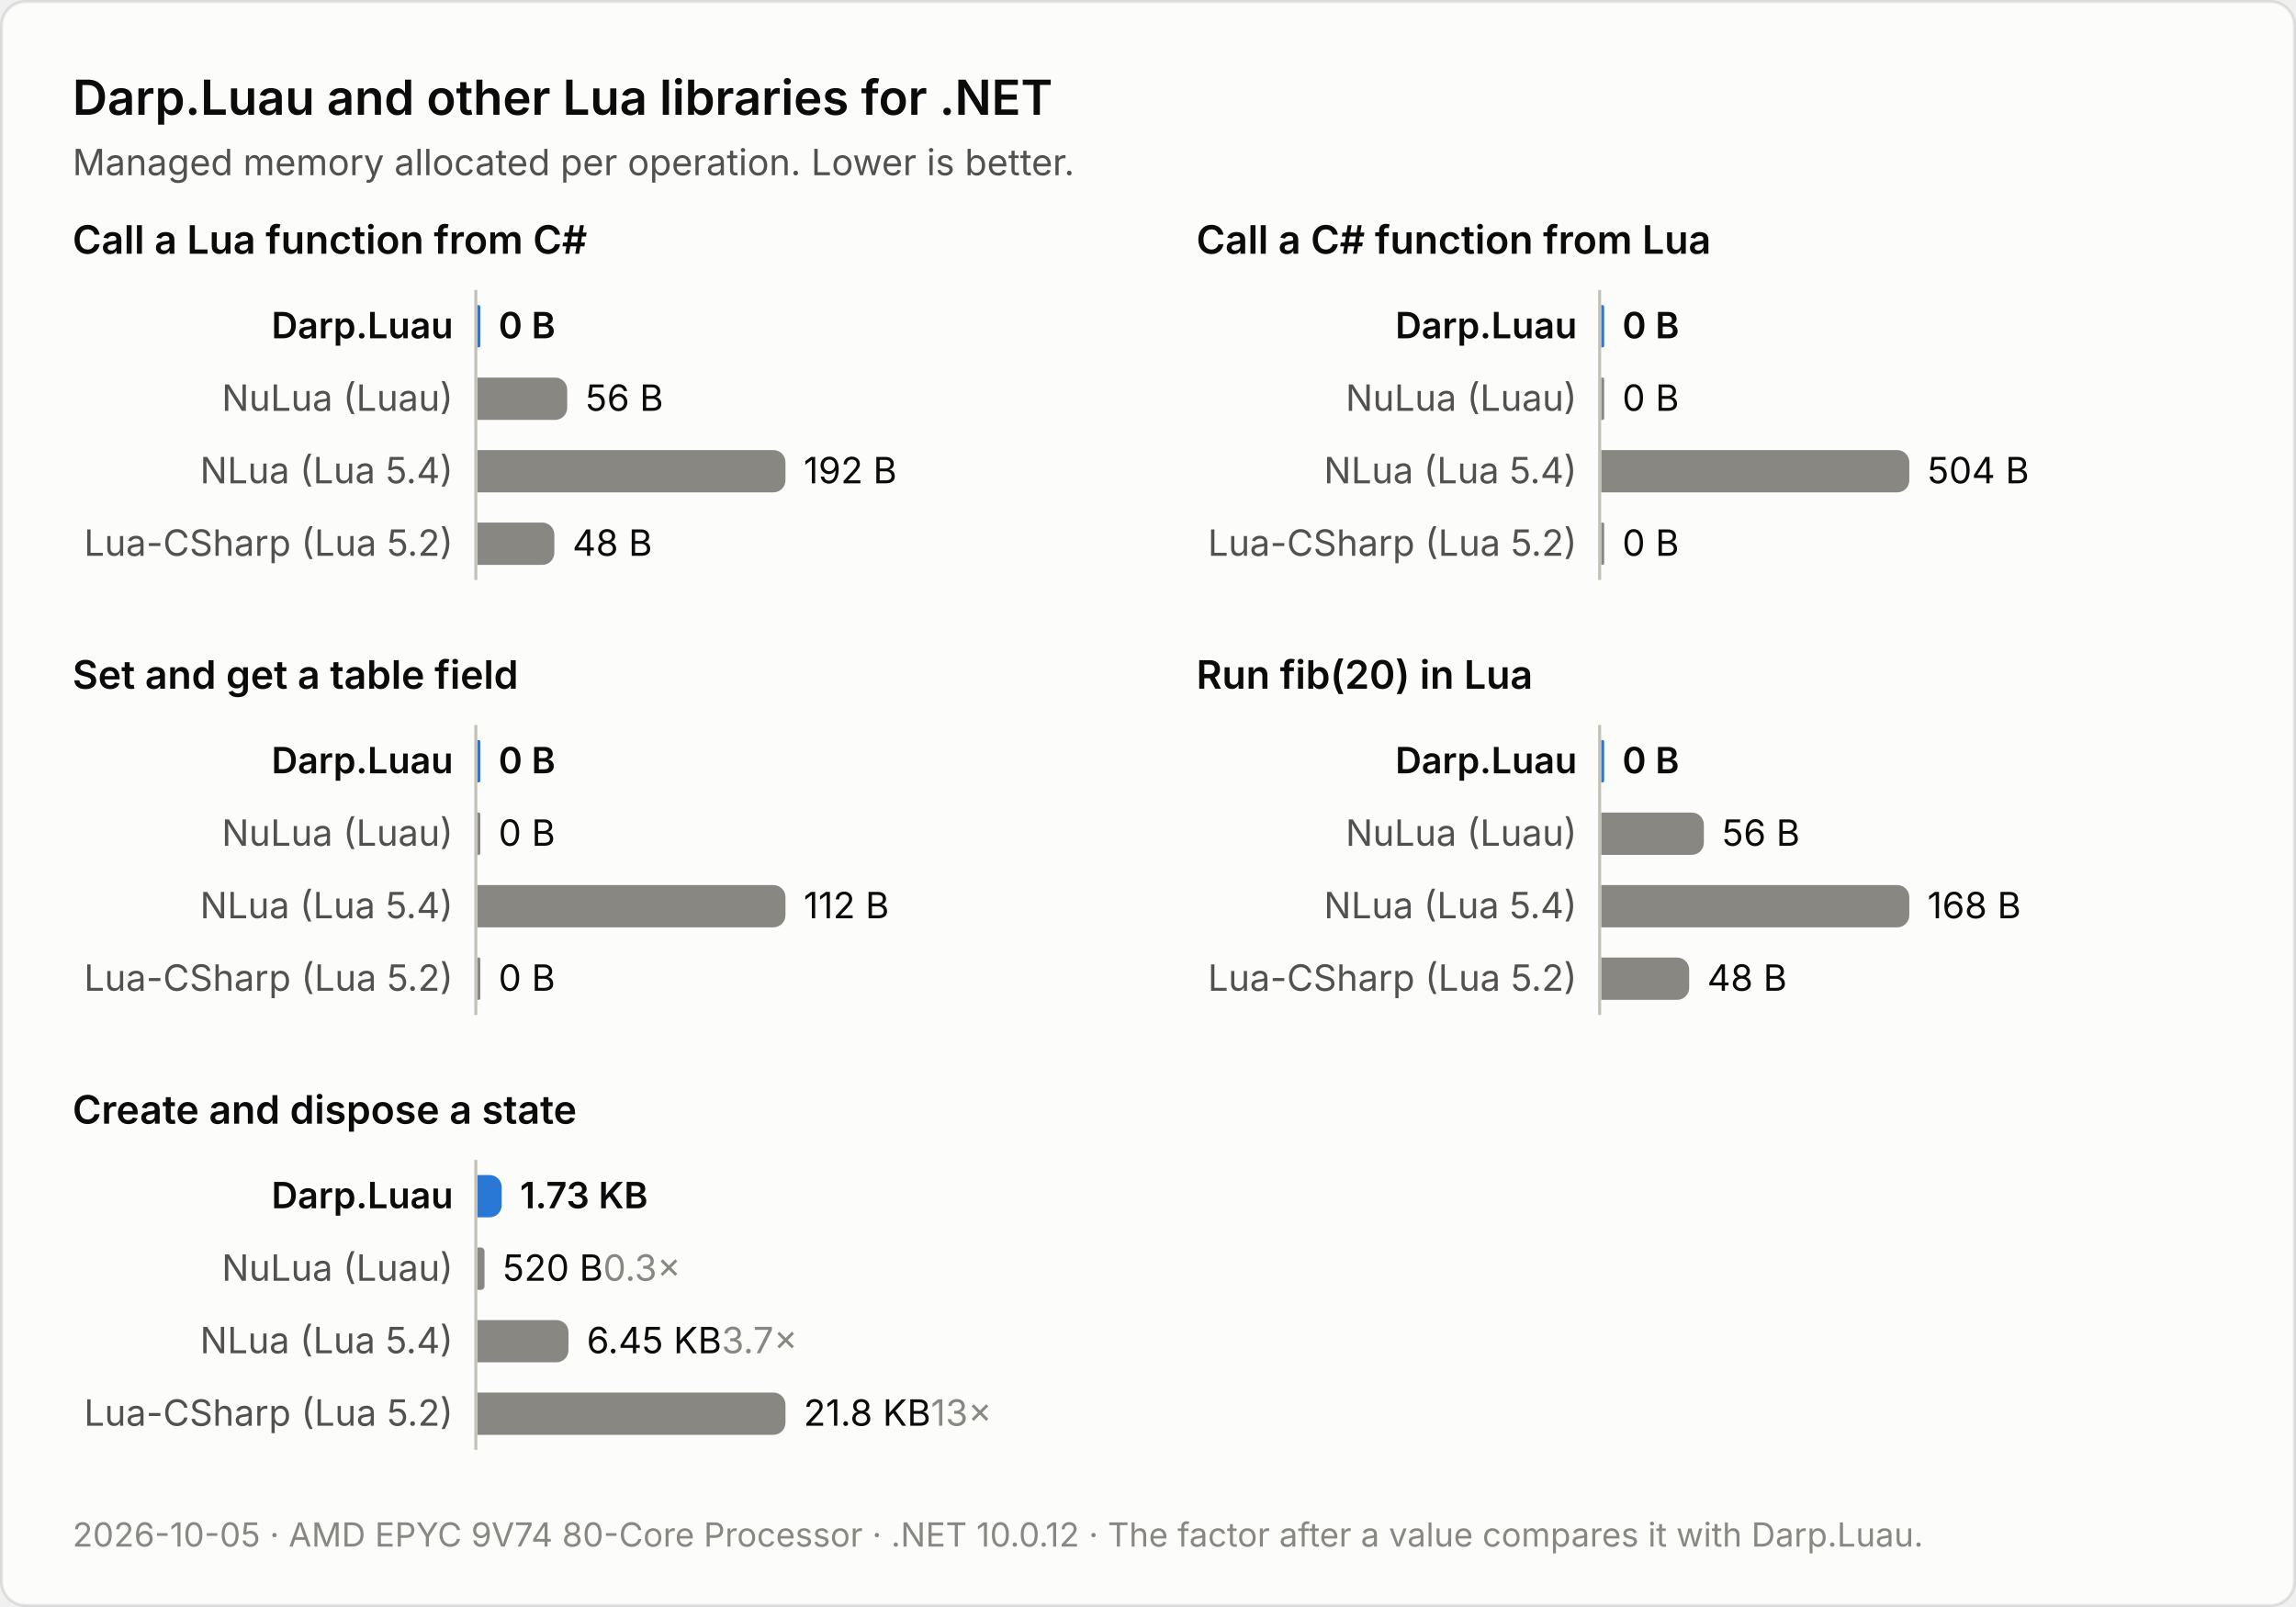
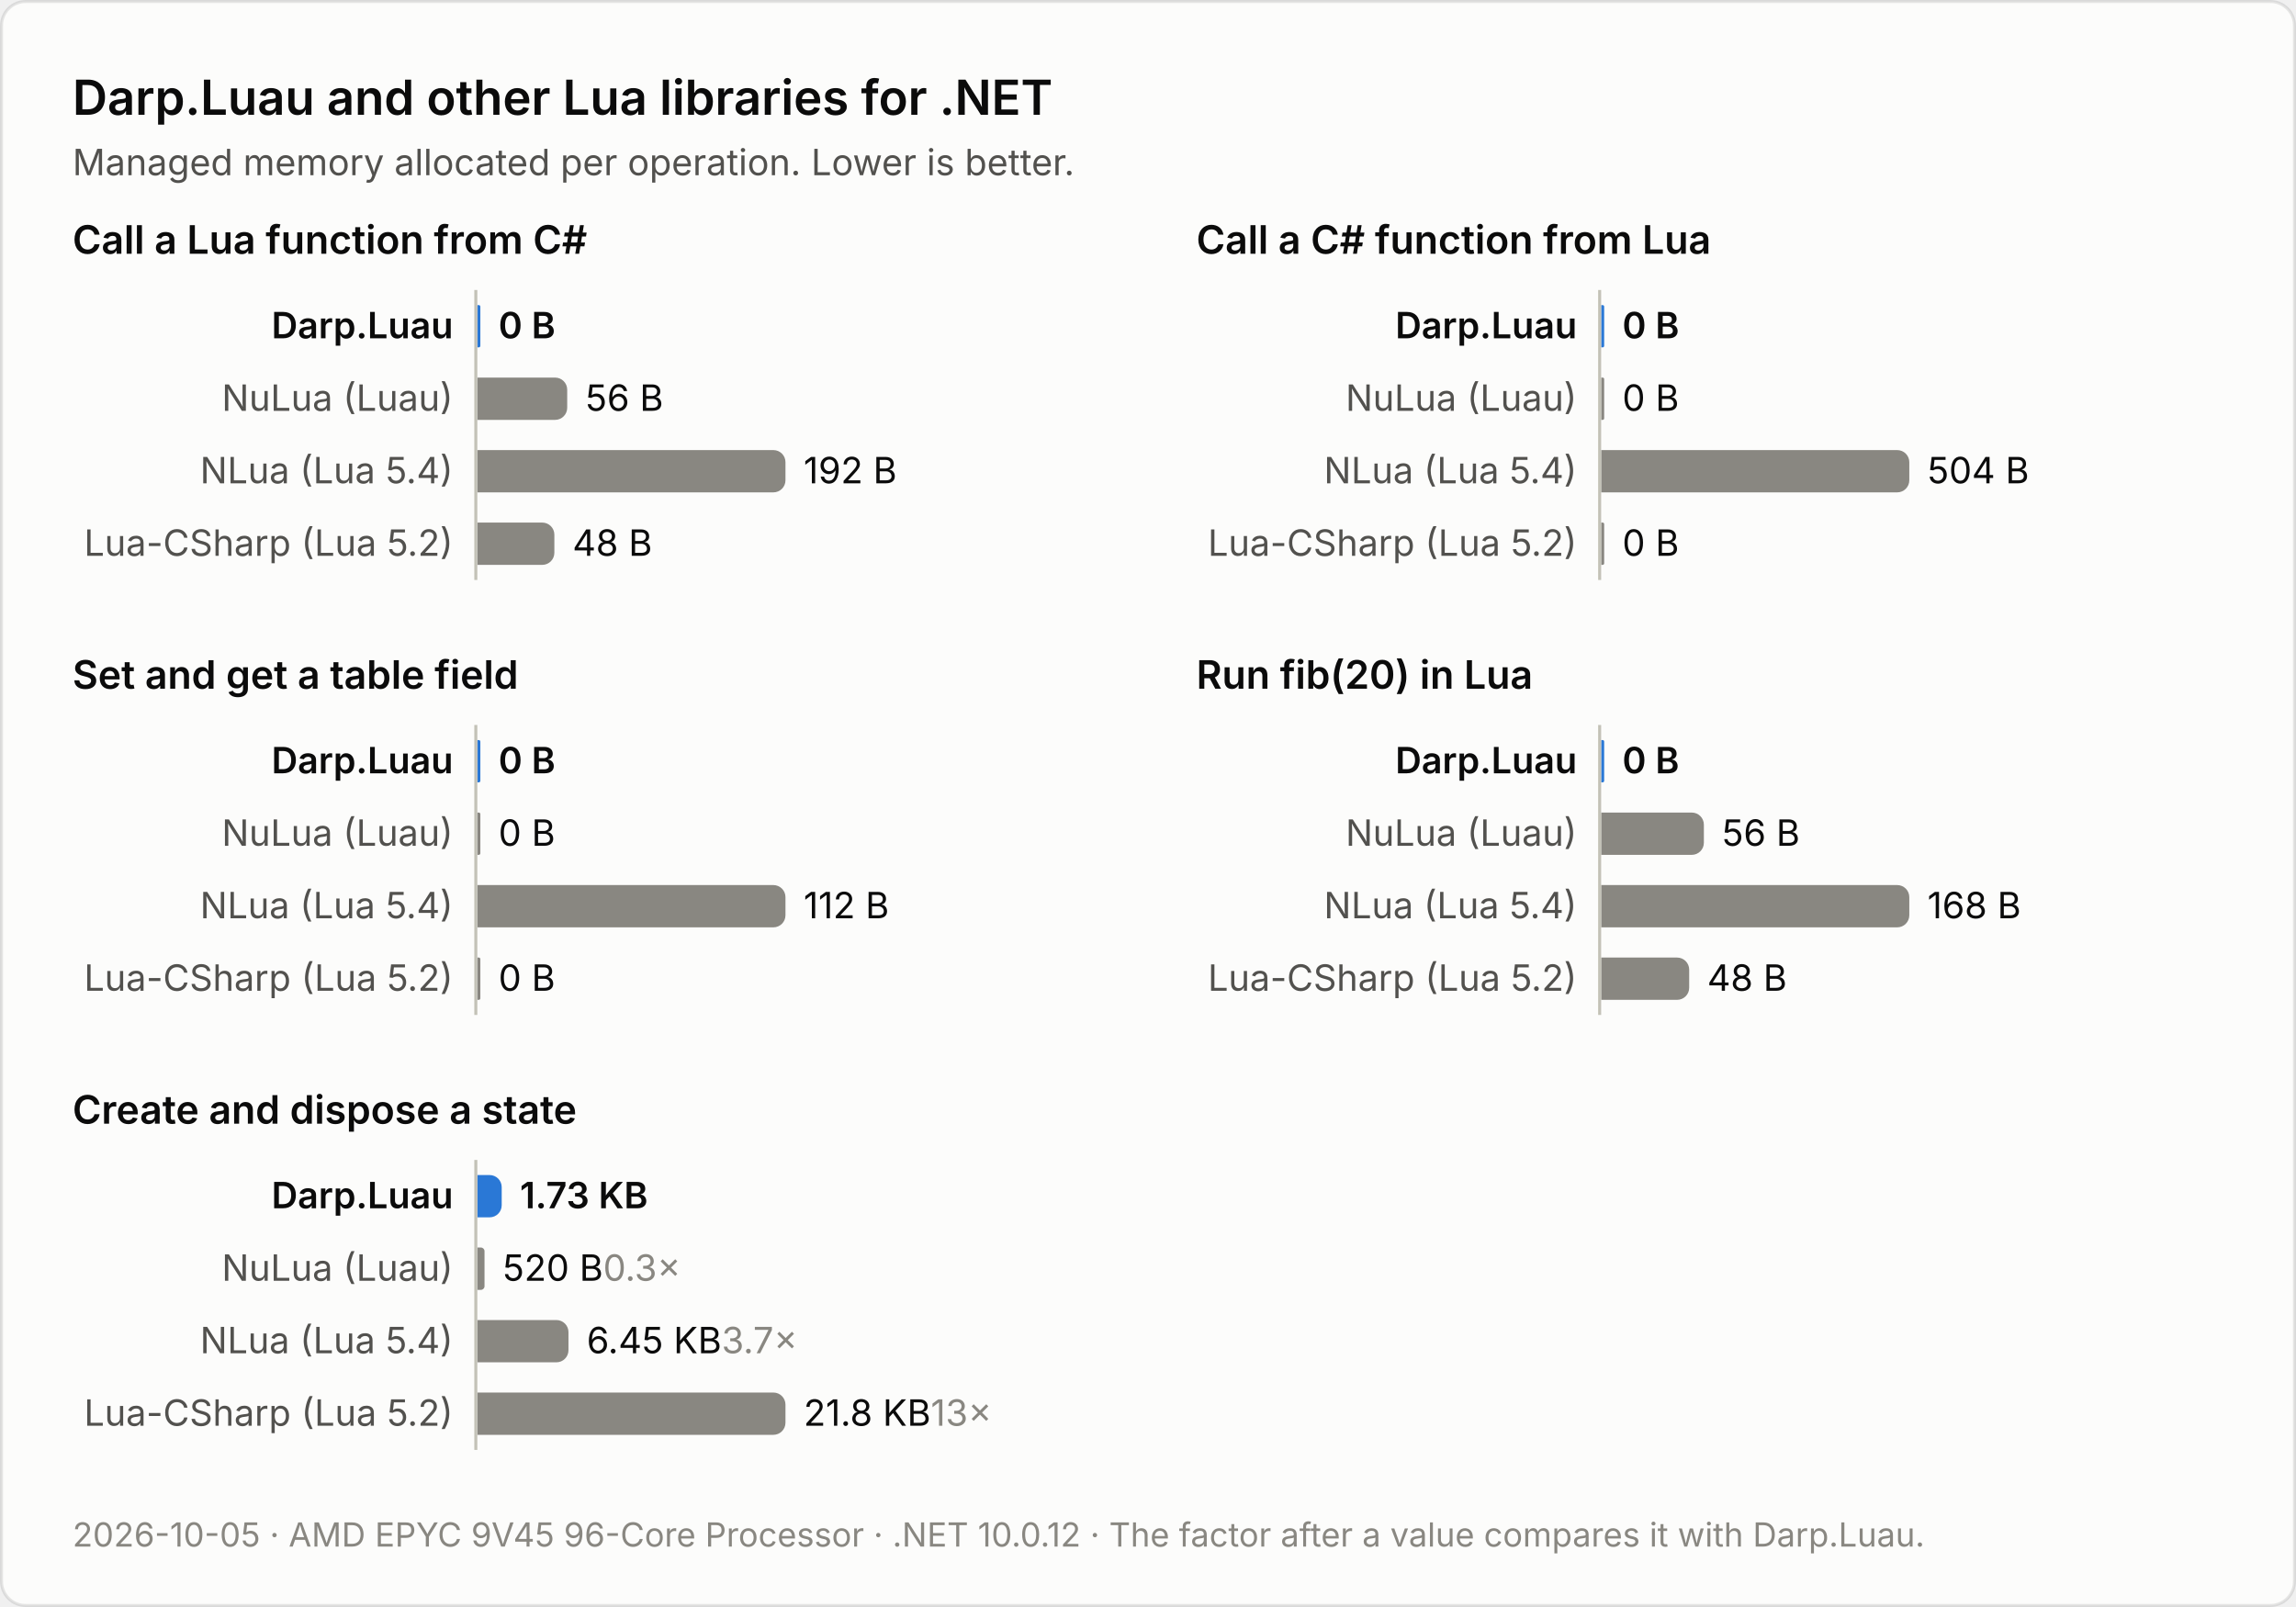
<svg xmlns="http://www.w3.org/2000/svg" width="760" height="532" viewBox="0 0 760 532" role="img" aria-label="Darp.Luau and other Lua libraries for .NET">
  <style>text { font-family: system-ui, -apple-system, "Segoe UI", sans-serif; }
.surface { fill: #fcfcfb; stroke: rgba(11, 11, 11, 0.10); }
.primary { fill: #0b0b0b; }
.secondary { fill: #52514e; }
.muted { fill: #898781; }
.axis { stroke: #c3c2b7; }
.highlight { fill: #2a78d6; }
.context { fill: #898781; }
.title { font-size: 16px; font-weight: 600; }
.subtitle, .label, .value { font-size: 12px; }
.panel-title { font-size: 13px; font-weight: 600; }
.emphasis { font-weight: 600; }
.footnote { font-size: 11px; }
@media (prefers-color-scheme: dark) {
  .surface { fill: #1a1a19; stroke: rgba(255, 255, 255, 0.10); }
  .primary { fill: #ffffff; }
  .secondary { fill: #c3c2b7; }
  .axis { stroke: #383835; }
  .highlight { fill: #3987e5; }
}</style>
  <rect class="surface" x="0.5" y="0.5" width="759" height="531" rx="8" />
  <text class="title primary" x="24" y="38">Darp.Luau and other Lua libraries for .NET</text>
  <text class="subtitle secondary" x="24" y="58">Managed memory allocated per operation. Lower is better.</text>
  <text class="panel-title primary" x="24" y="84">Call a Lua function from C#</text>
  <text class="label primary emphasis" x="150" y="112" text-anchor="end">Darp.Luau</text>
  <path class="highlight" d="M158,101 h0.5 a0.5,0.5 0 0 1 0.5,0.5 v13 a0.5,0.5 0 0 1 -0.5,0.5 h-0.5 z" />
  <text class="value primary emphasis" x="165" y="112">0 B<tspan class="muted" />
  </text>
  <text class="label secondary" x="150" y="136" text-anchor="end">NuLua (Luau)</text>
  <path class="context" d="M158,125 h25.75 a4,4 0 0 1 4,4 v6 a4,4 0 0 1 -4,4 h-25.75 z" />
  <text class="value primary" x="193.8" y="136">56 B<tspan class="muted" />
  </text>
  <text class="label secondary" x="150" y="160" text-anchor="end">NLua (Lua 5.4)</text>
  <path class="context" d="M158,149 h98 a4,4 0 0 1 4,4 v6 a4,4 0 0 1 -4,4 h-98 z" />
  <text class="value primary" x="266" y="160">192 B<tspan class="muted" />
  </text>
  <text class="label secondary" x="150" y="184" text-anchor="end">Lua-CSharp (Lua 5.2)</text>
  <path class="context" d="M158,173 h21.5 a4,4 0 0 1 4,4 v6 a4,4 0 0 1 -4,4 h-21.5 z" />
  <text class="value primary" x="189.5" y="184">48 B<tspan class="muted" />
  </text>
  <line class="axis" x1="157.5" y1="96" x2="157.5" y2="192" />
  <text class="panel-title primary" x="396" y="84">Call a C# function from Lua</text>
  <text class="label primary emphasis" x="522" y="112" text-anchor="end">Darp.Luau</text>
  <path class="highlight" d="M530,101 h0.5 a0.5,0.5 0 0 1 0.5,0.5 v13 a0.5,0.5 0 0 1 -0.5,0.5 h-0.5 z" />
  <text class="value primary emphasis" x="537" y="112">0 B<tspan class="muted" />
  </text>
  <text class="label secondary" x="522" y="136" text-anchor="end">NuLua (Luau)</text>
  <path class="context" d="M530,125 h0.5 a0.5,0.5 0 0 1 0.5,0.5 v13 a0.5,0.5 0 0 1 -0.5,0.5 h-0.5 z" />
  <text class="value primary" x="537" y="136">0 B<tspan class="muted" />
  </text>
  <text class="label secondary" x="522" y="160" text-anchor="end">NLua (Lua 5.4)</text>
  <path class="context" d="M530,149 h98 a4,4 0 0 1 4,4 v6 a4,4 0 0 1 -4,4 h-98 z" />
  <text class="value primary" x="638" y="160">504 B<tspan class="muted" />
  </text>
  <text class="label secondary" x="522" y="184" text-anchor="end">Lua-CSharp (Lua 5.2)</text>
  <path class="context" d="M530,173 h0.5 a0.5,0.5 0 0 1 0.5,0.5 v13 a0.5,0.5 0 0 1 -0.5,0.5 h-0.5 z" />
  <text class="value primary" x="537" y="184">0 B<tspan class="muted" />
  </text>
  <line class="axis" x1="529.5" y1="96" x2="529.5" y2="192" />
  <text class="panel-title primary" x="24" y="228">Set and get a table field</text>
  <text class="label primary emphasis" x="150" y="256" text-anchor="end">Darp.Luau</text>
  <path class="highlight" d="M158,245 h0.5 a0.5,0.5 0 0 1 0.5,0.5 v13 a0.5,0.5 0 0 1 -0.5,0.5 h-0.5 z" />
  <text class="value primary emphasis" x="165" y="256">0 B<tspan class="muted" />
  </text>
  <text class="label secondary" x="150" y="280" text-anchor="end">NuLua (Luau)</text>
  <path class="context" d="M158,269 h0.5 a0.5,0.5 0 0 1 0.5,0.5 v13 a0.5,0.5 0 0 1 -0.5,0.5 h-0.5 z" />
  <text class="value primary" x="165" y="280">0 B<tspan class="muted" />
  </text>
  <text class="label secondary" x="150" y="304" text-anchor="end">NLua (Lua 5.4)</text>
  <path class="context" d="M158,293 h98 a4,4 0 0 1 4,4 v6 a4,4 0 0 1 -4,4 h-98 z" />
  <text class="value primary" x="266" y="304">112 B<tspan class="muted" />
  </text>
  <text class="label secondary" x="150" y="328" text-anchor="end">Lua-CSharp (Lua 5.2)</text>
  <path class="context" d="M158,317 h0.5 a0.5,0.5 0 0 1 0.5,0.5 v13 a0.5,0.5 0 0 1 -0.5,0.5 h-0.5 z" />
  <text class="value primary" x="165" y="328">0 B<tspan class="muted" />
  </text>
  <line class="axis" x1="157.5" y1="240" x2="157.5" y2="336" />
  <text class="panel-title primary" x="396" y="228">Run fib(20) in Lua</text>
  <text class="label primary emphasis" x="522" y="256" text-anchor="end">Darp.Luau</text>
  <path class="highlight" d="M530,245 h0.5 a0.5,0.5 0 0 1 0.5,0.5 v13 a0.5,0.5 0 0 1 -0.5,0.5 h-0.5 z" />
  <text class="value primary emphasis" x="537" y="256">0 B<tspan class="muted" />
  </text>
  <text class="label secondary" x="522" y="280" text-anchor="end">NuLua (Luau)</text>
  <path class="context" d="M530,269 h30 a4,4 0 0 1 4,4 v6 a4,4 0 0 1 -4,4 h-30 z" />
  <text class="value primary" x="570" y="280">56 B<tspan class="muted" />
  </text>
  <text class="label secondary" x="522" y="304" text-anchor="end">NLua (Lua 5.4)</text>
  <path class="context" d="M530,293 h98 a4,4 0 0 1 4,4 v6 a4,4 0 0 1 -4,4 h-98 z" />
  <text class="value primary" x="638" y="304">168 B<tspan class="muted" />
  </text>
  <text class="label secondary" x="522" y="328" text-anchor="end">Lua-CSharp (Lua 5.2)</text>
  <path class="context" d="M530,317 h25.14 a4,4 0 0 1 4,4 v6 a4,4 0 0 1 -4,4 h-25.14 z" />
  <text class="value primary" x="565.1" y="328">48 B<tspan class="muted" />
  </text>
  <line class="axis" x1="529.5" y1="240" x2="529.5" y2="336" />
  <text class="panel-title primary" x="24" y="372">Create and dispose a state</text>
  <text class="label primary emphasis" x="150" y="400" text-anchor="end">Darp.Luau</text>
  <path class="highlight" d="M158,389 h4.07 a4,4 0 0 1 4,4 v6 a4,4 0 0 1 -4,4 h-4.07 z" />
  <text class="value primary emphasis" x="172.1" y="400">1.73 KB<tspan class="muted" />
  </text>
  <text class="label secondary" x="150" y="424" text-anchor="end">NuLua (Luau)</text>
  <path class="context" d="M158,413 h1.19 a1.19,1.19 0 0 1 1.19,1.19 v11.63 a1.19,1.19 0 0 1 -1.19,1.19 h-1.19 z" />
  <text class="value primary" x="166.4" y="424">520 B<tspan class="muted">  0.3×</tspan>
  </text>
  <text class="label secondary" x="150" y="448" text-anchor="end">NLua (Lua 5.4)</text>
  <path class="context" d="M158,437 h26.17 a4,4 0 0 1 4,4 v6 a4,4 0 0 1 -4,4 h-26.17 z" />
  <text class="value primary" x="194.2" y="448">6.45 KB<tspan class="muted">  3.7×</tspan>
  </text>
  <text class="label secondary" x="150" y="472" text-anchor="end">Lua-CSharp (Lua 5.2)</text>
  <path class="context" d="M158,461 h98 a4,4 0 0 1 4,4 v6 a4,4 0 0 1 -4,4 h-98 z" />
  <text class="value primary" x="266" y="472">21.8 KB<tspan class="muted">  13×</tspan>
  </text>
  <line class="axis" x1="157.5" y1="384" x2="157.5" y2="480" />
-   <text class="footnote muted" x="24" y="512">2026-10-05 · AMD EPYC 9V74 80-Core Processor · .NET 10.0.12 · The factor after a value compares it with Darp.Luau.</text>
+   <text class="footnote muted" x="24" y="512">2026-10-05 · AMD EPYC 9V45 96-Core Processor · .NET 10.0.12 · The factor after a value compares it with Darp.Luau.</text>
</svg>
